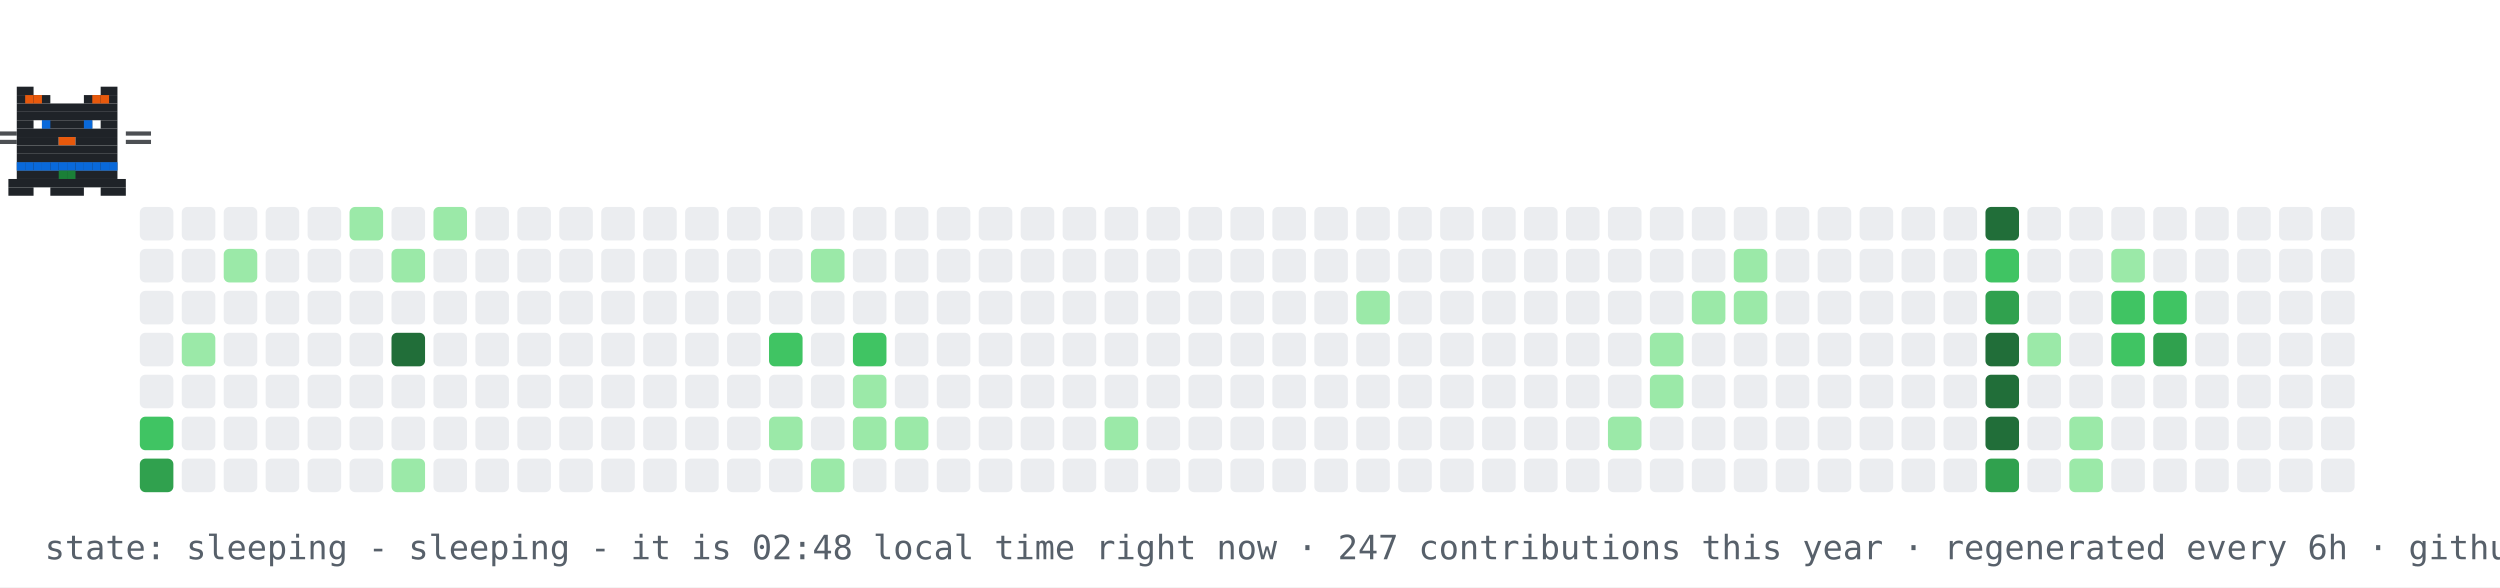
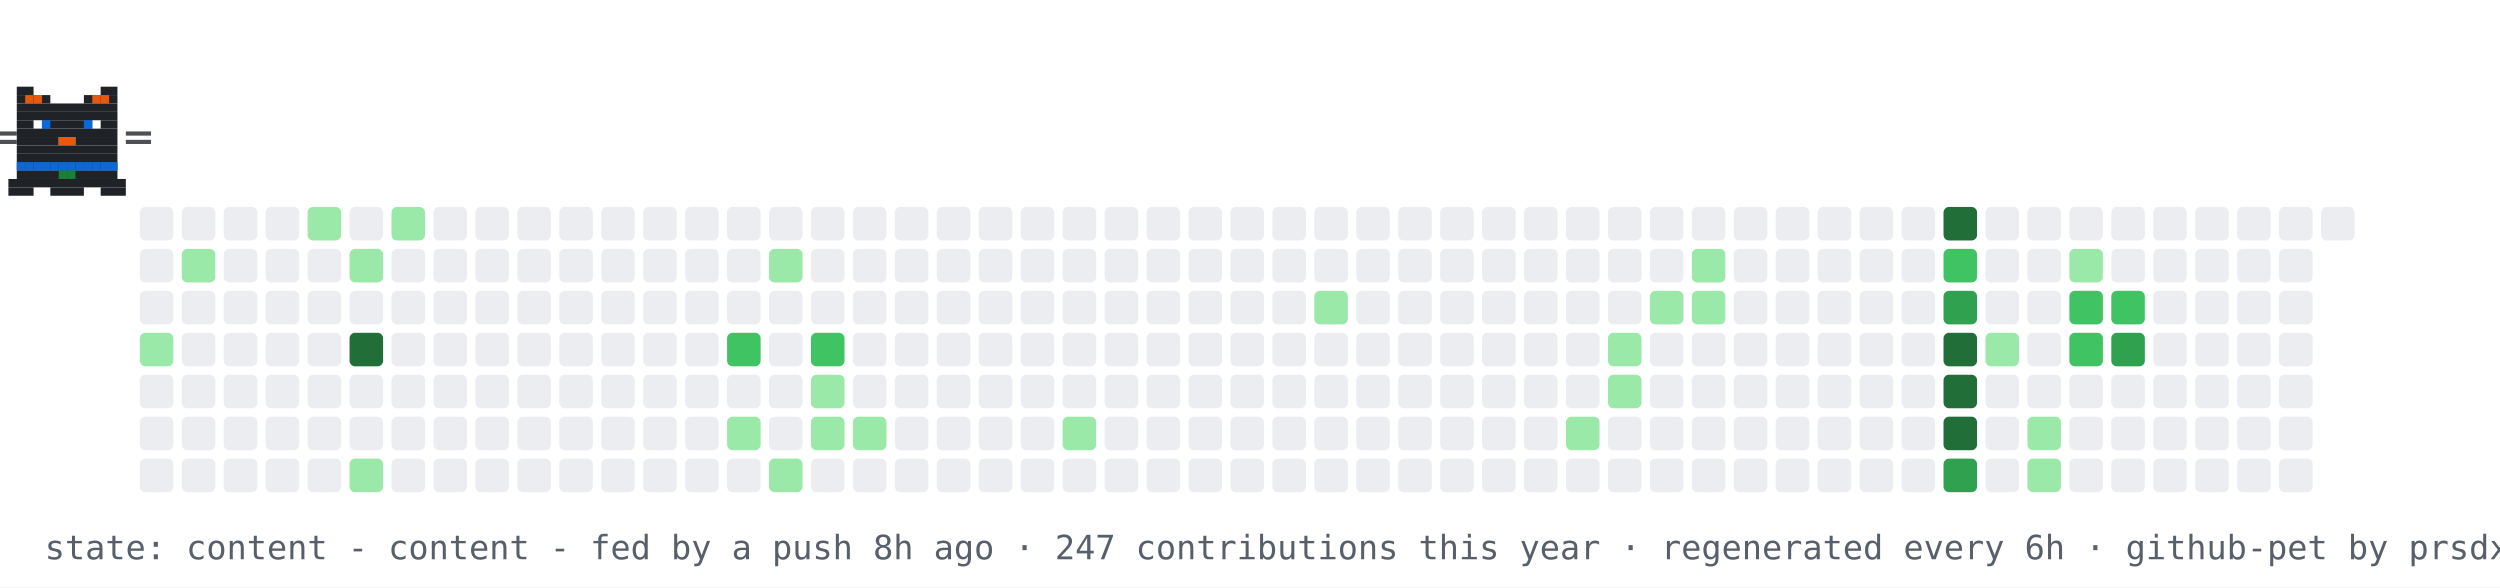
- <svg xmlns="http://www.w3.org/2000/svg" width="894" height="210" viewBox="0 0 894 210" role="img" aria-label="contribution graph cat: sleeping">
+ <svg xmlns="http://www.w3.org/2000/svg" width="894" height="210" viewBox="0 0 894 210" role="img" aria-label="contribution graph cat: content">
  <rect width="894" height="210" fill="#ffffff" />
  <rect x="50" y="74" width="12" height="12" rx="2" fill="#ebedf0" />
  <rect x="50" y="89" width="12" height="12" rx="2" fill="#ebedf0" />
  <rect x="50" y="104" width="12" height="12" rx="2" fill="#ebedf0" />
-   <rect x="50" y="119" width="12" height="12" rx="2" fill="#ebedf0" />
+   <rect x="50" y="119" width="12" height="12" rx="2" fill="#9be9a8" />
  <rect x="50" y="134" width="12" height="12" rx="2" fill="#ebedf0" />
-   <rect x="50" y="149" width="12" height="12" rx="2" fill="#40c463" />
-   <rect x="50" y="164" width="12" height="12" rx="2" fill="#30a14e" />
+   <rect x="50" y="149" width="12" height="12" rx="2" fill="#ebedf0" />
+   <rect x="50" y="164" width="12" height="12" rx="2" fill="#ebedf0" />
  <rect x="65" y="74" width="12" height="12" rx="2" fill="#ebedf0" />
-   <rect x="65" y="89" width="12" height="12" rx="2" fill="#ebedf0" />
+   <rect x="65" y="89" width="12" height="12" rx="2" fill="#9be9a8" />
  <rect x="65" y="104" width="12" height="12" rx="2" fill="#ebedf0" />
-   <rect x="65" y="119" width="12" height="12" rx="2" fill="#9be9a8" />
+   <rect x="65" y="119" width="12" height="12" rx="2" fill="#ebedf0" />
  <rect x="65" y="134" width="12" height="12" rx="2" fill="#ebedf0" />
  <rect x="65" y="149" width="12" height="12" rx="2" fill="#ebedf0" />
  <rect x="65" y="164" width="12" height="12" rx="2" fill="#ebedf0" />
  <rect x="80" y="74" width="12" height="12" rx="2" fill="#ebedf0" />
-   <rect x="80" y="89" width="12" height="12" rx="2" fill="#9be9a8" />
+   <rect x="80" y="89" width="12" height="12" rx="2" fill="#ebedf0" />
  <rect x="80" y="104" width="12" height="12" rx="2" fill="#ebedf0" />
  <rect x="80" y="119" width="12" height="12" rx="2" fill="#ebedf0" />
  <rect x="80" y="134" width="12" height="12" rx="2" fill="#ebedf0" />
  <rect x="80" y="149" width="12" height="12" rx="2" fill="#ebedf0" />
  <rect x="80" y="164" width="12" height="12" rx="2" fill="#ebedf0" />
  <rect x="95" y="74" width="12" height="12" rx="2" fill="#ebedf0" />
  <rect x="95" y="89" width="12" height="12" rx="2" fill="#ebedf0" />
  <rect x="95" y="104" width="12" height="12" rx="2" fill="#ebedf0" />
  <rect x="95" y="119" width="12" height="12" rx="2" fill="#ebedf0" />
  <rect x="95" y="134" width="12" height="12" rx="2" fill="#ebedf0" />
  <rect x="95" y="149" width="12" height="12" rx="2" fill="#ebedf0" />
  <rect x="95" y="164" width="12" height="12" rx="2" fill="#ebedf0" />
-   <rect x="110" y="74" width="12" height="12" rx="2" fill="#ebedf0" />
+   <rect x="110" y="74" width="12" height="12" rx="2" fill="#9be9a8" />
  <rect x="110" y="89" width="12" height="12" rx="2" fill="#ebedf0" />
  <rect x="110" y="104" width="12" height="12" rx="2" fill="#ebedf0" />
  <rect x="110" y="119" width="12" height="12" rx="2" fill="#ebedf0" />
  <rect x="110" y="134" width="12" height="12" rx="2" fill="#ebedf0" />
  <rect x="110" y="149" width="12" height="12" rx="2" fill="#ebedf0" />
  <rect x="110" y="164" width="12" height="12" rx="2" fill="#ebedf0" />
-   <rect x="125" y="74" width="12" height="12" rx="2" fill="#9be9a8" />
-   <rect x="125" y="89" width="12" height="12" rx="2" fill="#ebedf0" />
+   <rect x="125" y="74" width="12" height="12" rx="2" fill="#ebedf0" />
+   <rect x="125" y="89" width="12" height="12" rx="2" fill="#9be9a8" />
  <rect x="125" y="104" width="12" height="12" rx="2" fill="#ebedf0" />
-   <rect x="125" y="119" width="12" height="12" rx="2" fill="#ebedf0" />
+   <rect x="125" y="119" width="12" height="12" rx="2" fill="#216e39" />
  <rect x="125" y="134" width="12" height="12" rx="2" fill="#ebedf0" />
  <rect x="125" y="149" width="12" height="12" rx="2" fill="#ebedf0" />
-   <rect x="125" y="164" width="12" height="12" rx="2" fill="#ebedf0" />
-   <rect x="140" y="74" width="12" height="12" rx="2" fill="#ebedf0" />
-   <rect x="140" y="89" width="12" height="12" rx="2" fill="#9be9a8" />
+   <rect x="125" y="164" width="12" height="12" rx="2" fill="#9be9a8" />
+   <rect x="140" y="74" width="12" height="12" rx="2" fill="#9be9a8" />
+   <rect x="140" y="89" width="12" height="12" rx="2" fill="#ebedf0" />
  <rect x="140" y="104" width="12" height="12" rx="2" fill="#ebedf0" />
-   <rect x="140" y="119" width="12" height="12" rx="2" fill="#216e39" />
+   <rect x="140" y="119" width="12" height="12" rx="2" fill="#ebedf0" />
  <rect x="140" y="134" width="12" height="12" rx="2" fill="#ebedf0" />
  <rect x="140" y="149" width="12" height="12" rx="2" fill="#ebedf0" />
-   <rect x="140" y="164" width="12" height="12" rx="2" fill="#9be9a8" />
-   <rect x="155" y="74" width="12" height="12" rx="2" fill="#9be9a8" />
+   <rect x="140" y="164" width="12" height="12" rx="2" fill="#ebedf0" />
+   <rect x="155" y="74" width="12" height="12" rx="2" fill="#ebedf0" />
  <rect x="155" y="89" width="12" height="12" rx="2" fill="#ebedf0" />
  <rect x="155" y="104" width="12" height="12" rx="2" fill="#ebedf0" />
  <rect x="155" y="119" width="12" height="12" rx="2" fill="#ebedf0" />
  <rect x="155" y="134" width="12" height="12" rx="2" fill="#ebedf0" />
  <rect x="155" y="149" width="12" height="12" rx="2" fill="#ebedf0" />
  <rect x="155" y="164" width="12" height="12" rx="2" fill="#ebedf0" />
  <rect x="170" y="74" width="12" height="12" rx="2" fill="#ebedf0" />
  <rect x="170" y="89" width="12" height="12" rx="2" fill="#ebedf0" />
  <rect x="170" y="104" width="12" height="12" rx="2" fill="#ebedf0" />
  <rect x="170" y="119" width="12" height="12" rx="2" fill="#ebedf0" />
  <rect x="170" y="134" width="12" height="12" rx="2" fill="#ebedf0" />
  <rect x="170" y="149" width="12" height="12" rx="2" fill="#ebedf0" />
  <rect x="170" y="164" width="12" height="12" rx="2" fill="#ebedf0" />
  <rect x="185" y="74" width="12" height="12" rx="2" fill="#ebedf0" />
  <rect x="185" y="89" width="12" height="12" rx="2" fill="#ebedf0" />
  <rect x="185" y="104" width="12" height="12" rx="2" fill="#ebedf0" />
  <rect x="185" y="119" width="12" height="12" rx="2" fill="#ebedf0" />
  <rect x="185" y="134" width="12" height="12" rx="2" fill="#ebedf0" />
  <rect x="185" y="149" width="12" height="12" rx="2" fill="#ebedf0" />
  <rect x="185" y="164" width="12" height="12" rx="2" fill="#ebedf0" />
  <rect x="200" y="74" width="12" height="12" rx="2" fill="#ebedf0" />
  <rect x="200" y="89" width="12" height="12" rx="2" fill="#ebedf0" />
  <rect x="200" y="104" width="12" height="12" rx="2" fill="#ebedf0" />
  <rect x="200" y="119" width="12" height="12" rx="2" fill="#ebedf0" />
  <rect x="200" y="134" width="12" height="12" rx="2" fill="#ebedf0" />
  <rect x="200" y="149" width="12" height="12" rx="2" fill="#ebedf0" />
  <rect x="200" y="164" width="12" height="12" rx="2" fill="#ebedf0" />
  <rect x="215" y="74" width="12" height="12" rx="2" fill="#ebedf0" />
  <rect x="215" y="89" width="12" height="12" rx="2" fill="#ebedf0" />
  <rect x="215" y="104" width="12" height="12" rx="2" fill="#ebedf0" />
  <rect x="215" y="119" width="12" height="12" rx="2" fill="#ebedf0" />
  <rect x="215" y="134" width="12" height="12" rx="2" fill="#ebedf0" />
  <rect x="215" y="149" width="12" height="12" rx="2" fill="#ebedf0" />
  <rect x="215" y="164" width="12" height="12" rx="2" fill="#ebedf0" />
  <rect x="230" y="74" width="12" height="12" rx="2" fill="#ebedf0" />
  <rect x="230" y="89" width="12" height="12" rx="2" fill="#ebedf0" />
  <rect x="230" y="104" width="12" height="12" rx="2" fill="#ebedf0" />
  <rect x="230" y="119" width="12" height="12" rx="2" fill="#ebedf0" />
  <rect x="230" y="134" width="12" height="12" rx="2" fill="#ebedf0" />
  <rect x="230" y="149" width="12" height="12" rx="2" fill="#ebedf0" />
  <rect x="230" y="164" width="12" height="12" rx="2" fill="#ebedf0" />
  <rect x="245" y="74" width="12" height="12" rx="2" fill="#ebedf0" />
  <rect x="245" y="89" width="12" height="12" rx="2" fill="#ebedf0" />
  <rect x="245" y="104" width="12" height="12" rx="2" fill="#ebedf0" />
  <rect x="245" y="119" width="12" height="12" rx="2" fill="#ebedf0" />
  <rect x="245" y="134" width="12" height="12" rx="2" fill="#ebedf0" />
  <rect x="245" y="149" width="12" height="12" rx="2" fill="#ebedf0" />
  <rect x="245" y="164" width="12" height="12" rx="2" fill="#ebedf0" />
  <rect x="260" y="74" width="12" height="12" rx="2" fill="#ebedf0" />
  <rect x="260" y="89" width="12" height="12" rx="2" fill="#ebedf0" />
  <rect x="260" y="104" width="12" height="12" rx="2" fill="#ebedf0" />
-   <rect x="260" y="119" width="12" height="12" rx="2" fill="#ebedf0" />
+   <rect x="260" y="119" width="12" height="12" rx="2" fill="#40c463" />
  <rect x="260" y="134" width="12" height="12" rx="2" fill="#ebedf0" />
-   <rect x="260" y="149" width="12" height="12" rx="2" fill="#ebedf0" />
+   <rect x="260" y="149" width="12" height="12" rx="2" fill="#9be9a8" />
  <rect x="260" y="164" width="12" height="12" rx="2" fill="#ebedf0" />
  <rect x="275" y="74" width="12" height="12" rx="2" fill="#ebedf0" />
-   <rect x="275" y="89" width="12" height="12" rx="2" fill="#ebedf0" />
+   <rect x="275" y="89" width="12" height="12" rx="2" fill="#9be9a8" />
  <rect x="275" y="104" width="12" height="12" rx="2" fill="#ebedf0" />
-   <rect x="275" y="119" width="12" height="12" rx="2" fill="#40c463" />
+   <rect x="275" y="119" width="12" height="12" rx="2" fill="#ebedf0" />
  <rect x="275" y="134" width="12" height="12" rx="2" fill="#ebedf0" />
-   <rect x="275" y="149" width="12" height="12" rx="2" fill="#9be9a8" />
-   <rect x="275" y="164" width="12" height="12" rx="2" fill="#ebedf0" />
+   <rect x="275" y="149" width="12" height="12" rx="2" fill="#ebedf0" />
+   <rect x="275" y="164" width="12" height="12" rx="2" fill="#9be9a8" />
  <rect x="290" y="74" width="12" height="12" rx="2" fill="#ebedf0" />
-   <rect x="290" y="89" width="12" height="12" rx="2" fill="#9be9a8" />
+   <rect x="290" y="89" width="12" height="12" rx="2" fill="#ebedf0" />
  <rect x="290" y="104" width="12" height="12" rx="2" fill="#ebedf0" />
-   <rect x="290" y="119" width="12" height="12" rx="2" fill="#ebedf0" />
-   <rect x="290" y="134" width="12" height="12" rx="2" fill="#ebedf0" />
-   <rect x="290" y="149" width="12" height="12" rx="2" fill="#ebedf0" />
-   <rect x="290" y="164" width="12" height="12" rx="2" fill="#9be9a8" />
+   <rect x="290" y="119" width="12" height="12" rx="2" fill="#40c463" />
+   <rect x="290" y="134" width="12" height="12" rx="2" fill="#9be9a8" />
+   <rect x="290" y="149" width="12" height="12" rx="2" fill="#9be9a8" />
+   <rect x="290" y="164" width="12" height="12" rx="2" fill="#ebedf0" />
  <rect x="305" y="74" width="12" height="12" rx="2" fill="#ebedf0" />
  <rect x="305" y="89" width="12" height="12" rx="2" fill="#ebedf0" />
  <rect x="305" y="104" width="12" height="12" rx="2" fill="#ebedf0" />
-   <rect x="305" y="119" width="12" height="12" rx="2" fill="#40c463" />
-   <rect x="305" y="134" width="12" height="12" rx="2" fill="#9be9a8" />
+   <rect x="305" y="119" width="12" height="12" rx="2" fill="#ebedf0" />
+   <rect x="305" y="134" width="12" height="12" rx="2" fill="#ebedf0" />
  <rect x="305" y="149" width="12" height="12" rx="2" fill="#9be9a8" />
  <rect x="305" y="164" width="12" height="12" rx="2" fill="#ebedf0" />
  <rect x="320" y="74" width="12" height="12" rx="2" fill="#ebedf0" />
  <rect x="320" y="89" width="12" height="12" rx="2" fill="#ebedf0" />
  <rect x="320" y="104" width="12" height="12" rx="2" fill="#ebedf0" />
  <rect x="320" y="119" width="12" height="12" rx="2" fill="#ebedf0" />
  <rect x="320" y="134" width="12" height="12" rx="2" fill="#ebedf0" />
-   <rect x="320" y="149" width="12" height="12" rx="2" fill="#9be9a8" />
+   <rect x="320" y="149" width="12" height="12" rx="2" fill="#ebedf0" />
  <rect x="320" y="164" width="12" height="12" rx="2" fill="#ebedf0" />
  <rect x="335" y="74" width="12" height="12" rx="2" fill="#ebedf0" />
  <rect x="335" y="89" width="12" height="12" rx="2" fill="#ebedf0" />
  <rect x="335" y="104" width="12" height="12" rx="2" fill="#ebedf0" />
  <rect x="335" y="119" width="12" height="12" rx="2" fill="#ebedf0" />
  <rect x="335" y="134" width="12" height="12" rx="2" fill="#ebedf0" />
  <rect x="335" y="149" width="12" height="12" rx="2" fill="#ebedf0" />
  <rect x="335" y="164" width="12" height="12" rx="2" fill="#ebedf0" />
  <rect x="350" y="74" width="12" height="12" rx="2" fill="#ebedf0" />
  <rect x="350" y="89" width="12" height="12" rx="2" fill="#ebedf0" />
  <rect x="350" y="104" width="12" height="12" rx="2" fill="#ebedf0" />
  <rect x="350" y="119" width="12" height="12" rx="2" fill="#ebedf0" />
  <rect x="350" y="134" width="12" height="12" rx="2" fill="#ebedf0" />
  <rect x="350" y="149" width="12" height="12" rx="2" fill="#ebedf0" />
  <rect x="350" y="164" width="12" height="12" rx="2" fill="#ebedf0" />
  <rect x="365" y="74" width="12" height="12" rx="2" fill="#ebedf0" />
  <rect x="365" y="89" width="12" height="12" rx="2" fill="#ebedf0" />
  <rect x="365" y="104" width="12" height="12" rx="2" fill="#ebedf0" />
  <rect x="365" y="119" width="12" height="12" rx="2" fill="#ebedf0" />
  <rect x="365" y="134" width="12" height="12" rx="2" fill="#ebedf0" />
  <rect x="365" y="149" width="12" height="12" rx="2" fill="#ebedf0" />
  <rect x="365" y="164" width="12" height="12" rx="2" fill="#ebedf0" />
  <rect x="380" y="74" width="12" height="12" rx="2" fill="#ebedf0" />
  <rect x="380" y="89" width="12" height="12" rx="2" fill="#ebedf0" />
  <rect x="380" y="104" width="12" height="12" rx="2" fill="#ebedf0" />
  <rect x="380" y="119" width="12" height="12" rx="2" fill="#ebedf0" />
  <rect x="380" y="134" width="12" height="12" rx="2" fill="#ebedf0" />
-   <rect x="380" y="149" width="12" height="12" rx="2" fill="#ebedf0" />
+   <rect x="380" y="149" width="12" height="12" rx="2" fill="#9be9a8" />
  <rect x="380" y="164" width="12" height="12" rx="2" fill="#ebedf0" />
  <rect x="395" y="74" width="12" height="12" rx="2" fill="#ebedf0" />
  <rect x="395" y="89" width="12" height="12" rx="2" fill="#ebedf0" />
  <rect x="395" y="104" width="12" height="12" rx="2" fill="#ebedf0" />
  <rect x="395" y="119" width="12" height="12" rx="2" fill="#ebedf0" />
  <rect x="395" y="134" width="12" height="12" rx="2" fill="#ebedf0" />
-   <rect x="395" y="149" width="12" height="12" rx="2" fill="#9be9a8" />
+   <rect x="395" y="149" width="12" height="12" rx="2" fill="#ebedf0" />
  <rect x="395" y="164" width="12" height="12" rx="2" fill="#ebedf0" />
  <rect x="410" y="74" width="12" height="12" rx="2" fill="#ebedf0" />
  <rect x="410" y="89" width="12" height="12" rx="2" fill="#ebedf0" />
  <rect x="410" y="104" width="12" height="12" rx="2" fill="#ebedf0" />
  <rect x="410" y="119" width="12" height="12" rx="2" fill="#ebedf0" />
  <rect x="410" y="134" width="12" height="12" rx="2" fill="#ebedf0" />
  <rect x="410" y="149" width="12" height="12" rx="2" fill="#ebedf0" />
  <rect x="410" y="164" width="12" height="12" rx="2" fill="#ebedf0" />
  <rect x="425" y="74" width="12" height="12" rx="2" fill="#ebedf0" />
  <rect x="425" y="89" width="12" height="12" rx="2" fill="#ebedf0" />
  <rect x="425" y="104" width="12" height="12" rx="2" fill="#ebedf0" />
  <rect x="425" y="119" width="12" height="12" rx="2" fill="#ebedf0" />
  <rect x="425" y="134" width="12" height="12" rx="2" fill="#ebedf0" />
  <rect x="425" y="149" width="12" height="12" rx="2" fill="#ebedf0" />
  <rect x="425" y="164" width="12" height="12" rx="2" fill="#ebedf0" />
  <rect x="440" y="74" width="12" height="12" rx="2" fill="#ebedf0" />
  <rect x="440" y="89" width="12" height="12" rx="2" fill="#ebedf0" />
  <rect x="440" y="104" width="12" height="12" rx="2" fill="#ebedf0" />
  <rect x="440" y="119" width="12" height="12" rx="2" fill="#ebedf0" />
  <rect x="440" y="134" width="12" height="12" rx="2" fill="#ebedf0" />
  <rect x="440" y="149" width="12" height="12" rx="2" fill="#ebedf0" />
  <rect x="440" y="164" width="12" height="12" rx="2" fill="#ebedf0" />
  <rect x="455" y="74" width="12" height="12" rx="2" fill="#ebedf0" />
  <rect x="455" y="89" width="12" height="12" rx="2" fill="#ebedf0" />
  <rect x="455" y="104" width="12" height="12" rx="2" fill="#ebedf0" />
  <rect x="455" y="119" width="12" height="12" rx="2" fill="#ebedf0" />
  <rect x="455" y="134" width="12" height="12" rx="2" fill="#ebedf0" />
  <rect x="455" y="149" width="12" height="12" rx="2" fill="#ebedf0" />
  <rect x="455" y="164" width="12" height="12" rx="2" fill="#ebedf0" />
  <rect x="470" y="74" width="12" height="12" rx="2" fill="#ebedf0" />
  <rect x="470" y="89" width="12" height="12" rx="2" fill="#ebedf0" />
-   <rect x="470" y="104" width="12" height="12" rx="2" fill="#ebedf0" />
+   <rect x="470" y="104" width="12" height="12" rx="2" fill="#9be9a8" />
  <rect x="470" y="119" width="12" height="12" rx="2" fill="#ebedf0" />
  <rect x="470" y="134" width="12" height="12" rx="2" fill="#ebedf0" />
  <rect x="470" y="149" width="12" height="12" rx="2" fill="#ebedf0" />
  <rect x="470" y="164" width="12" height="12" rx="2" fill="#ebedf0" />
  <rect x="485" y="74" width="12" height="12" rx="2" fill="#ebedf0" />
  <rect x="485" y="89" width="12" height="12" rx="2" fill="#ebedf0" />
-   <rect x="485" y="104" width="12" height="12" rx="2" fill="#9be9a8" />
+   <rect x="485" y="104" width="12" height="12" rx="2" fill="#ebedf0" />
  <rect x="485" y="119" width="12" height="12" rx="2" fill="#ebedf0" />
  <rect x="485" y="134" width="12" height="12" rx="2" fill="#ebedf0" />
  <rect x="485" y="149" width="12" height="12" rx="2" fill="#ebedf0" />
  <rect x="485" y="164" width="12" height="12" rx="2" fill="#ebedf0" />
  <rect x="500" y="74" width="12" height="12" rx="2" fill="#ebedf0" />
  <rect x="500" y="89" width="12" height="12" rx="2" fill="#ebedf0" />
  <rect x="500" y="104" width="12" height="12" rx="2" fill="#ebedf0" />
  <rect x="500" y="119" width="12" height="12" rx="2" fill="#ebedf0" />
  <rect x="500" y="134" width="12" height="12" rx="2" fill="#ebedf0" />
  <rect x="500" y="149" width="12" height="12" rx="2" fill="#ebedf0" />
  <rect x="500" y="164" width="12" height="12" rx="2" fill="#ebedf0" />
  <rect x="515" y="74" width="12" height="12" rx="2" fill="#ebedf0" />
  <rect x="515" y="89" width="12" height="12" rx="2" fill="#ebedf0" />
  <rect x="515" y="104" width="12" height="12" rx="2" fill="#ebedf0" />
  <rect x="515" y="119" width="12" height="12" rx="2" fill="#ebedf0" />
  <rect x="515" y="134" width="12" height="12" rx="2" fill="#ebedf0" />
  <rect x="515" y="149" width="12" height="12" rx="2" fill="#ebedf0" />
  <rect x="515" y="164" width="12" height="12" rx="2" fill="#ebedf0" />
  <rect x="530" y="74" width="12" height="12" rx="2" fill="#ebedf0" />
  <rect x="530" y="89" width="12" height="12" rx="2" fill="#ebedf0" />
  <rect x="530" y="104" width="12" height="12" rx="2" fill="#ebedf0" />
  <rect x="530" y="119" width="12" height="12" rx="2" fill="#ebedf0" />
  <rect x="530" y="134" width="12" height="12" rx="2" fill="#ebedf0" />
  <rect x="530" y="149" width="12" height="12" rx="2" fill="#ebedf0" />
  <rect x="530" y="164" width="12" height="12" rx="2" fill="#ebedf0" />
  <rect x="545" y="74" width="12" height="12" rx="2" fill="#ebedf0" />
  <rect x="545" y="89" width="12" height="12" rx="2" fill="#ebedf0" />
  <rect x="545" y="104" width="12" height="12" rx="2" fill="#ebedf0" />
  <rect x="545" y="119" width="12" height="12" rx="2" fill="#ebedf0" />
  <rect x="545" y="134" width="12" height="12" rx="2" fill="#ebedf0" />
  <rect x="545" y="149" width="12" height="12" rx="2" fill="#ebedf0" />
  <rect x="545" y="164" width="12" height="12" rx="2" fill="#ebedf0" />
  <rect x="560" y="74" width="12" height="12" rx="2" fill="#ebedf0" />
  <rect x="560" y="89" width="12" height="12" rx="2" fill="#ebedf0" />
  <rect x="560" y="104" width="12" height="12" rx="2" fill="#ebedf0" />
  <rect x="560" y="119" width="12" height="12" rx="2" fill="#ebedf0" />
  <rect x="560" y="134" width="12" height="12" rx="2" fill="#ebedf0" />
-   <rect x="560" y="149" width="12" height="12" rx="2" fill="#ebedf0" />
+   <rect x="560" y="149" width="12" height="12" rx="2" fill="#9be9a8" />
  <rect x="560" y="164" width="12" height="12" rx="2" fill="#ebedf0" />
  <rect x="575" y="74" width="12" height="12" rx="2" fill="#ebedf0" />
  <rect x="575" y="89" width="12" height="12" rx="2" fill="#ebedf0" />
  <rect x="575" y="104" width="12" height="12" rx="2" fill="#ebedf0" />
-   <rect x="575" y="119" width="12" height="12" rx="2" fill="#ebedf0" />
-   <rect x="575" y="134" width="12" height="12" rx="2" fill="#ebedf0" />
-   <rect x="575" y="149" width="12" height="12" rx="2" fill="#9be9a8" />
+   <rect x="575" y="119" width="12" height="12" rx="2" fill="#9be9a8" />
+   <rect x="575" y="134" width="12" height="12" rx="2" fill="#9be9a8" />
+   <rect x="575" y="149" width="12" height="12" rx="2" fill="#ebedf0" />
  <rect x="575" y="164" width="12" height="12" rx="2" fill="#ebedf0" />
  <rect x="590" y="74" width="12" height="12" rx="2" fill="#ebedf0" />
  <rect x="590" y="89" width="12" height="12" rx="2" fill="#ebedf0" />
-   <rect x="590" y="104" width="12" height="12" rx="2" fill="#ebedf0" />
-   <rect x="590" y="119" width="12" height="12" rx="2" fill="#9be9a8" />
-   <rect x="590" y="134" width="12" height="12" rx="2" fill="#9be9a8" />
+   <rect x="590" y="104" width="12" height="12" rx="2" fill="#9be9a8" />
+   <rect x="590" y="119" width="12" height="12" rx="2" fill="#ebedf0" />
+   <rect x="590" y="134" width="12" height="12" rx="2" fill="#ebedf0" />
  <rect x="590" y="149" width="12" height="12" rx="2" fill="#ebedf0" />
  <rect x="590" y="164" width="12" height="12" rx="2" fill="#ebedf0" />
  <rect x="605" y="74" width="12" height="12" rx="2" fill="#ebedf0" />
-   <rect x="605" y="89" width="12" height="12" rx="2" fill="#ebedf0" />
+   <rect x="605" y="89" width="12" height="12" rx="2" fill="#9be9a8" />
  <rect x="605" y="104" width="12" height="12" rx="2" fill="#9be9a8" />
  <rect x="605" y="119" width="12" height="12" rx="2" fill="#ebedf0" />
  <rect x="605" y="134" width="12" height="12" rx="2" fill="#ebedf0" />
  <rect x="605" y="149" width="12" height="12" rx="2" fill="#ebedf0" />
  <rect x="605" y="164" width="12" height="12" rx="2" fill="#ebedf0" />
  <rect x="620" y="74" width="12" height="12" rx="2" fill="#ebedf0" />
-   <rect x="620" y="89" width="12" height="12" rx="2" fill="#9be9a8" />
-   <rect x="620" y="104" width="12" height="12" rx="2" fill="#9be9a8" />
+   <rect x="620" y="89" width="12" height="12" rx="2" fill="#ebedf0" />
+   <rect x="620" y="104" width="12" height="12" rx="2" fill="#ebedf0" />
  <rect x="620" y="119" width="12" height="12" rx="2" fill="#ebedf0" />
  <rect x="620" y="134" width="12" height="12" rx="2" fill="#ebedf0" />
  <rect x="620" y="149" width="12" height="12" rx="2" fill="#ebedf0" />
  <rect x="620" y="164" width="12" height="12" rx="2" fill="#ebedf0" />
  <rect x="635" y="74" width="12" height="12" rx="2" fill="#ebedf0" />
  <rect x="635" y="89" width="12" height="12" rx="2" fill="#ebedf0" />
  <rect x="635" y="104" width="12" height="12" rx="2" fill="#ebedf0" />
  <rect x="635" y="119" width="12" height="12" rx="2" fill="#ebedf0" />
  <rect x="635" y="134" width="12" height="12" rx="2" fill="#ebedf0" />
  <rect x="635" y="149" width="12" height="12" rx="2" fill="#ebedf0" />
  <rect x="635" y="164" width="12" height="12" rx="2" fill="#ebedf0" />
  <rect x="650" y="74" width="12" height="12" rx="2" fill="#ebedf0" />
  <rect x="650" y="89" width="12" height="12" rx="2" fill="#ebedf0" />
  <rect x="650" y="104" width="12" height="12" rx="2" fill="#ebedf0" />
  <rect x="650" y="119" width="12" height="12" rx="2" fill="#ebedf0" />
  <rect x="650" y="134" width="12" height="12" rx="2" fill="#ebedf0" />
  <rect x="650" y="149" width="12" height="12" rx="2" fill="#ebedf0" />
  <rect x="650" y="164" width="12" height="12" rx="2" fill="#ebedf0" />
  <rect x="665" y="74" width="12" height="12" rx="2" fill="#ebedf0" />
  <rect x="665" y="89" width="12" height="12" rx="2" fill="#ebedf0" />
  <rect x="665" y="104" width="12" height="12" rx="2" fill="#ebedf0" />
  <rect x="665" y="119" width="12" height="12" rx="2" fill="#ebedf0" />
  <rect x="665" y="134" width="12" height="12" rx="2" fill="#ebedf0" />
  <rect x="665" y="149" width="12" height="12" rx="2" fill="#ebedf0" />
  <rect x="665" y="164" width="12" height="12" rx="2" fill="#ebedf0" />
  <rect x="680" y="74" width="12" height="12" rx="2" fill="#ebedf0" />
  <rect x="680" y="89" width="12" height="12" rx="2" fill="#ebedf0" />
  <rect x="680" y="104" width="12" height="12" rx="2" fill="#ebedf0" />
  <rect x="680" y="119" width="12" height="12" rx="2" fill="#ebedf0" />
  <rect x="680" y="134" width="12" height="12" rx="2" fill="#ebedf0" />
  <rect x="680" y="149" width="12" height="12" rx="2" fill="#ebedf0" />
  <rect x="680" y="164" width="12" height="12" rx="2" fill="#ebedf0" />
-   <rect x="695" y="74" width="12" height="12" rx="2" fill="#ebedf0" />
-   <rect x="695" y="89" width="12" height="12" rx="2" fill="#ebedf0" />
-   <rect x="695" y="104" width="12" height="12" rx="2" fill="#ebedf0" />
-   <rect x="695" y="119" width="12" height="12" rx="2" fill="#ebedf0" />
-   <rect x="695" y="134" width="12" height="12" rx="2" fill="#ebedf0" />
-   <rect x="695" y="149" width="12" height="12" rx="2" fill="#ebedf0" />
-   <rect x="695" y="164" width="12" height="12" rx="2" fill="#ebedf0" />
-   <rect x="710" y="74" width="12" height="12" rx="2" fill="#216e39" />
-   <rect x="710" y="89" width="12" height="12" rx="2" fill="#40c463" />
-   <rect x="710" y="104" width="12" height="12" rx="2" fill="#30a14e" />
-   <rect x="710" y="119" width="12" height="12" rx="2" fill="#216e39" />
-   <rect x="710" y="134" width="12" height="12" rx="2" fill="#216e39" />
-   <rect x="710" y="149" width="12" height="12" rx="2" fill="#216e39" />
-   <rect x="710" y="164" width="12" height="12" rx="2" fill="#30a14e" />
+   <rect x="695" y="74" width="12" height="12" rx="2" fill="#216e39" />
+   <rect x="695" y="89" width="12" height="12" rx="2" fill="#40c463" />
+   <rect x="695" y="104" width="12" height="12" rx="2" fill="#30a14e" />
+   <rect x="695" y="119" width="12" height="12" rx="2" fill="#216e39" />
+   <rect x="695" y="134" width="12" height="12" rx="2" fill="#216e39" />
+   <rect x="695" y="149" width="12" height="12" rx="2" fill="#216e39" />
+   <rect x="695" y="164" width="12" height="12" rx="2" fill="#30a14e" />
+   <rect x="710" y="74" width="12" height="12" rx="2" fill="#ebedf0" />
+   <rect x="710" y="89" width="12" height="12" rx="2" fill="#ebedf0" />
+   <rect x="710" y="104" width="12" height="12" rx="2" fill="#ebedf0" />
+   <rect x="710" y="119" width="12" height="12" rx="2" fill="#9be9a8" />
+   <rect x="710" y="134" width="12" height="12" rx="2" fill="#ebedf0" />
+   <rect x="710" y="149" width="12" height="12" rx="2" fill="#ebedf0" />
+   <rect x="710" y="164" width="12" height="12" rx="2" fill="#ebedf0" />
  <rect x="725" y="74" width="12" height="12" rx="2" fill="#ebedf0" />
  <rect x="725" y="89" width="12" height="12" rx="2" fill="#ebedf0" />
  <rect x="725" y="104" width="12" height="12" rx="2" fill="#ebedf0" />
-   <rect x="725" y="119" width="12" height="12" rx="2" fill="#9be9a8" />
+   <rect x="725" y="119" width="12" height="12" rx="2" fill="#ebedf0" />
  <rect x="725" y="134" width="12" height="12" rx="2" fill="#ebedf0" />
-   <rect x="725" y="149" width="12" height="12" rx="2" fill="#ebedf0" />
-   <rect x="725" y="164" width="12" height="12" rx="2" fill="#ebedf0" />
+   <rect x="725" y="149" width="12" height="12" rx="2" fill="#9be9a8" />
+   <rect x="725" y="164" width="12" height="12" rx="2" fill="#9be9a8" />
  <rect x="740" y="74" width="12" height="12" rx="2" fill="#ebedf0" />
-   <rect x="740" y="89" width="12" height="12" rx="2" fill="#ebedf0" />
-   <rect x="740" y="104" width="12" height="12" rx="2" fill="#ebedf0" />
-   <rect x="740" y="119" width="12" height="12" rx="2" fill="#ebedf0" />
+   <rect x="740" y="89" width="12" height="12" rx="2" fill="#9be9a8" />
+   <rect x="740" y="104" width="12" height="12" rx="2" fill="#40c463" />
+   <rect x="740" y="119" width="12" height="12" rx="2" fill="#40c463" />
  <rect x="740" y="134" width="12" height="12" rx="2" fill="#ebedf0" />
-   <rect x="740" y="149" width="12" height="12" rx="2" fill="#9be9a8" />
-   <rect x="740" y="164" width="12" height="12" rx="2" fill="#9be9a8" />
+   <rect x="740" y="149" width="12" height="12" rx="2" fill="#ebedf0" />
+   <rect x="740" y="164" width="12" height="12" rx="2" fill="#ebedf0" />
  <rect x="755" y="74" width="12" height="12" rx="2" fill="#ebedf0" />
-   <rect x="755" y="89" width="12" height="12" rx="2" fill="#9be9a8" />
+   <rect x="755" y="89" width="12" height="12" rx="2" fill="#ebedf0" />
  <rect x="755" y="104" width="12" height="12" rx="2" fill="#40c463" />
-   <rect x="755" y="119" width="12" height="12" rx="2" fill="#40c463" />
+   <rect x="755" y="119" width="12" height="12" rx="2" fill="#30a14e" />
  <rect x="755" y="134" width="12" height="12" rx="2" fill="#ebedf0" />
  <rect x="755" y="149" width="12" height="12" rx="2" fill="#ebedf0" />
  <rect x="755" y="164" width="12" height="12" rx="2" fill="#ebedf0" />
  <rect x="770" y="74" width="12" height="12" rx="2" fill="#ebedf0" />
  <rect x="770" y="89" width="12" height="12" rx="2" fill="#ebedf0" />
-   <rect x="770" y="104" width="12" height="12" rx="2" fill="#40c463" />
-   <rect x="770" y="119" width="12" height="12" rx="2" fill="#30a14e" />
+   <rect x="770" y="104" width="12" height="12" rx="2" fill="#ebedf0" />
+   <rect x="770" y="119" width="12" height="12" rx="2" fill="#ebedf0" />
  <rect x="770" y="134" width="12" height="12" rx="2" fill="#ebedf0" />
  <rect x="770" y="149" width="12" height="12" rx="2" fill="#ebedf0" />
  <rect x="770" y="164" width="12" height="12" rx="2" fill="#ebedf0" />
  <rect x="785" y="74" width="12" height="12" rx="2" fill="#ebedf0" />
  <rect x="785" y="89" width="12" height="12" rx="2" fill="#ebedf0" />
  <rect x="785" y="104" width="12" height="12" rx="2" fill="#ebedf0" />
  <rect x="785" y="119" width="12" height="12" rx="2" fill="#ebedf0" />
  <rect x="785" y="134" width="12" height="12" rx="2" fill="#ebedf0" />
  <rect x="785" y="149" width="12" height="12" rx="2" fill="#ebedf0" />
  <rect x="785" y="164" width="12" height="12" rx="2" fill="#ebedf0" />
  <rect x="800" y="74" width="12" height="12" rx="2" fill="#ebedf0" />
  <rect x="800" y="89" width="12" height="12" rx="2" fill="#ebedf0" />
  <rect x="800" y="104" width="12" height="12" rx="2" fill="#ebedf0" />
  <rect x="800" y="119" width="12" height="12" rx="2" fill="#ebedf0" />
  <rect x="800" y="134" width="12" height="12" rx="2" fill="#ebedf0" />
  <rect x="800" y="149" width="12" height="12" rx="2" fill="#ebedf0" />
  <rect x="800" y="164" width="12" height="12" rx="2" fill="#ebedf0" />
  <rect x="815" y="74" width="12" height="12" rx="2" fill="#ebedf0" />
  <rect x="815" y="89" width="12" height="12" rx="2" fill="#ebedf0" />
  <rect x="815" y="104" width="12" height="12" rx="2" fill="#ebedf0" />
  <rect x="815" y="119" width="12" height="12" rx="2" fill="#ebedf0" />
  <rect x="815" y="134" width="12" height="12" rx="2" fill="#ebedf0" />
  <rect x="815" y="149" width="12" height="12" rx="2" fill="#ebedf0" />
  <rect x="815" y="164" width="12" height="12" rx="2" fill="#ebedf0" />
  <rect x="830" y="74" width="12" height="12" rx="2" fill="#ebedf0" />
-   <rect x="830" y="89" width="12" height="12" rx="2" fill="#ebedf0" />
-   <rect x="830" y="104" width="12" height="12" rx="2" fill="#ebedf0" />
-   <rect x="830" y="119" width="12" height="12" rx="2" fill="#ebedf0" />
-   <rect x="830" y="134" width="12" height="12" rx="2" fill="#ebedf0" />
-   <rect x="830" y="149" width="12" height="12" rx="2" fill="#ebedf0" />
-   <rect x="830" y="164" width="12" height="12" rx="2" fill="#ebedf0" />
  <g>
    <animateTransform attributeName="transform" type="translate" values="50 0;791 0;791 0;50 0;50 0" keyTimes="0;0.45;0.5;0.95;1" dur="30s" repeatCount="indefinite" />
    <g>
      <animateTransform attributeName="transform" type="translate" values="0 0;0 -4;0 0" keyTimes="0;0.5;1" dur="0.9s" repeatCount="indefinite" />
      <rect x="6" y="31" width="6" height="3" fill="#1f2328" />
      <rect x="36" y="31" width="6" height="3" fill="#1f2328" />
      <rect x="6" y="34" width="12" height="3" fill="#1f2328" />
      <rect x="30" y="34" width="12" height="3" fill="#1f2328" />
      <rect x="6" y="37" width="36" height="3" fill="#1f2328" />
      <rect x="6" y="40" width="36" height="3" fill="#1f2328" />
      <rect x="6" y="43" width="6" height="3" fill="#1f2328" />
      <rect x="15" y="43" width="18" height="3" fill="#1f2328" />
      <rect x="36" y="43" width="6" height="3" fill="#1f2328" />
      <rect x="6" y="46" width="36" height="3" fill="#1f2328" />
      <rect x="6" y="49" width="15" height="3" fill="#1f2328" />
      <rect x="21" y="49" width="6" height="3" fill="#e8590c" />
      <rect x="27" y="49" width="15" height="3" fill="#1f2328" />
      <rect x="6" y="52" width="36" height="3" fill="#1f2328" />
      <rect x="6" y="55" width="36" height="3" fill="#1f2328" />
      <rect x="6" y="58" width="36" height="3" fill="#1f2328" />
      <rect x="6" y="61" width="36" height="3" fill="#1f2328" />
      <rect x="3" y="64" width="42" height="3" fill="#1f2328" />
      <rect x="3" y="67" width="9" height="3" fill="#1f2328" />
      <rect x="18" y="67" width="12" height="3" fill="#1f2328" />
      <rect x="36" y="67" width="9" height="3" fill="#1f2328" />
      <rect x="9" y="34" width="3" height="3" fill="#e8590c" />
      <rect x="12" y="34" width="3" height="3" fill="#e8590c" />
      <rect x="33" y="34" width="3" height="3" fill="#e8590c" />
      <rect x="36" y="34" width="3" height="3" fill="#e8590c" />
      <rect x="6" y="58" width="3" height="3" fill="#0969da" />
      <rect x="9" y="58" width="3" height="3" fill="#0969da" />
      <rect x="12" y="58" width="3" height="3" fill="#0969da" />
      <rect x="15" y="58" width="3" height="3" fill="#0969da" />
      <rect x="18" y="58" width="3" height="3" fill="#0969da" />
      <rect x="21" y="58" width="3" height="3" fill="#0969da" />
      <rect x="24" y="58" width="3" height="3" fill="#0969da" />
      <rect x="27" y="58" width="3" height="3" fill="#0969da" />
      <rect x="30" y="58" width="3" height="3" fill="#0969da" />
      <rect x="33" y="58" width="3" height="3" fill="#0969da" />
      <rect x="36" y="58" width="3" height="3" fill="#0969da" />
      <rect x="39" y="58" width="3" height="3" fill="#0969da" />
      <rect x="21" y="61" width="3" height="3" fill="#1a7f37" />
      <rect x="24" y="61" width="3" height="3" fill="#1a7f37" />
      <rect x="-3" y="47" width="9" height="1.5" fill="#1f2328" opacity="0.8" />
      <rect x="-3" y="50" width="9" height="1.5" fill="#1f2328" opacity="0.8" />
      <rect x="45" y="47" width="9" height="1.5" fill="#1f2328" opacity="0.8" />
      <rect x="45" y="50" width="9" height="1.5" fill="#1f2328" opacity="0.8" />
      <g>
        <animate attributeName="opacity" values="1;0;1" keyTimes="0;0.96;1" calcMode="discrete" dur="4s" repeatCount="indefinite" />
        <rect x="15" y="43" width="3" height="3" fill="#0969da" />
        <rect x="30" y="43" width="3" height="3" fill="#0969da" />
      </g>
      <g opacity="0">
        <animate attributeName="opacity" values="0;1;0" keyTimes="0;0.96;1" calcMode="discrete" dur="4s" repeatCount="indefinite" />
        <rect x="15" y="43" width="6" height="3" fill="#ffffff" />
        <rect x="30" y="43" width="6" height="3" fill="#ffffff" />
      </g>
+       <g opacity="0">
+         <animateTransform attributeName="transform" type="translate" values="0 0;4 -12" dur="2.4s" begin="0.6s" repeatCount="indefinite" />
+         <animate attributeName="opacity" values="0;1;1;0" keyTimes="0;0.2;0.7;1" dur="2.4s" begin="0.6s" repeatCount="indefinite" />
+         <rect x="26" y="16" width="2" height="2" fill="#cf222e" />
+         <rect x="30" y="16" width="2" height="2" fill="#cf222e" />
+         <rect x="24" y="18" width="10" height="2" fill="#cf222e" />
+         <rect x="24" y="20" width="10" height="2" fill="#cf222e" />
+         <rect x="26" y="22" width="6" height="2" fill="#cf222e" />
+         <rect x="28" y="24" width="2" height="2" fill="#cf222e" />
+       </g>
+       <g opacity="0">
+         <animateTransform attributeName="transform" type="translate" values="0 0;4 -12" dur="2.4s" begin="2.1s" repeatCount="indefinite" />
+         <animate attributeName="opacity" values="0;1;1;0" keyTimes="0;0.2;0.7;1" dur="2.4s" begin="2.1s" repeatCount="indefinite" />
+         <rect x="35" y="16" width="2" height="2" fill="#cf222e" />
+         <rect x="39" y="16" width="2" height="2" fill="#cf222e" />
+         <rect x="33" y="18" width="10" height="2" fill="#cf222e" />
+         <rect x="33" y="20" width="10" height="2" fill="#cf222e" />
+         <rect x="35" y="22" width="6" height="2" fill="#cf222e" />
+         <rect x="37" y="24" width="2" height="2" fill="#cf222e" />
+       </g>
    </g>
  </g>
-   <text x="16" y="200" font-family="monospace" font-size="12" fill="#57606a">state: sleeping - sleeping - it is 02:48 local time right now · 247 contributions this year · regenerated every 6h · github-pet by prsdx</text>
+   <text x="16" y="200" font-family="monospace" font-size="12" fill="#57606a">state: content - content - fed by a push 8h ago · 247 contributions this year · regenerated every 6h · github-pet by prsdx</text>
</svg>
